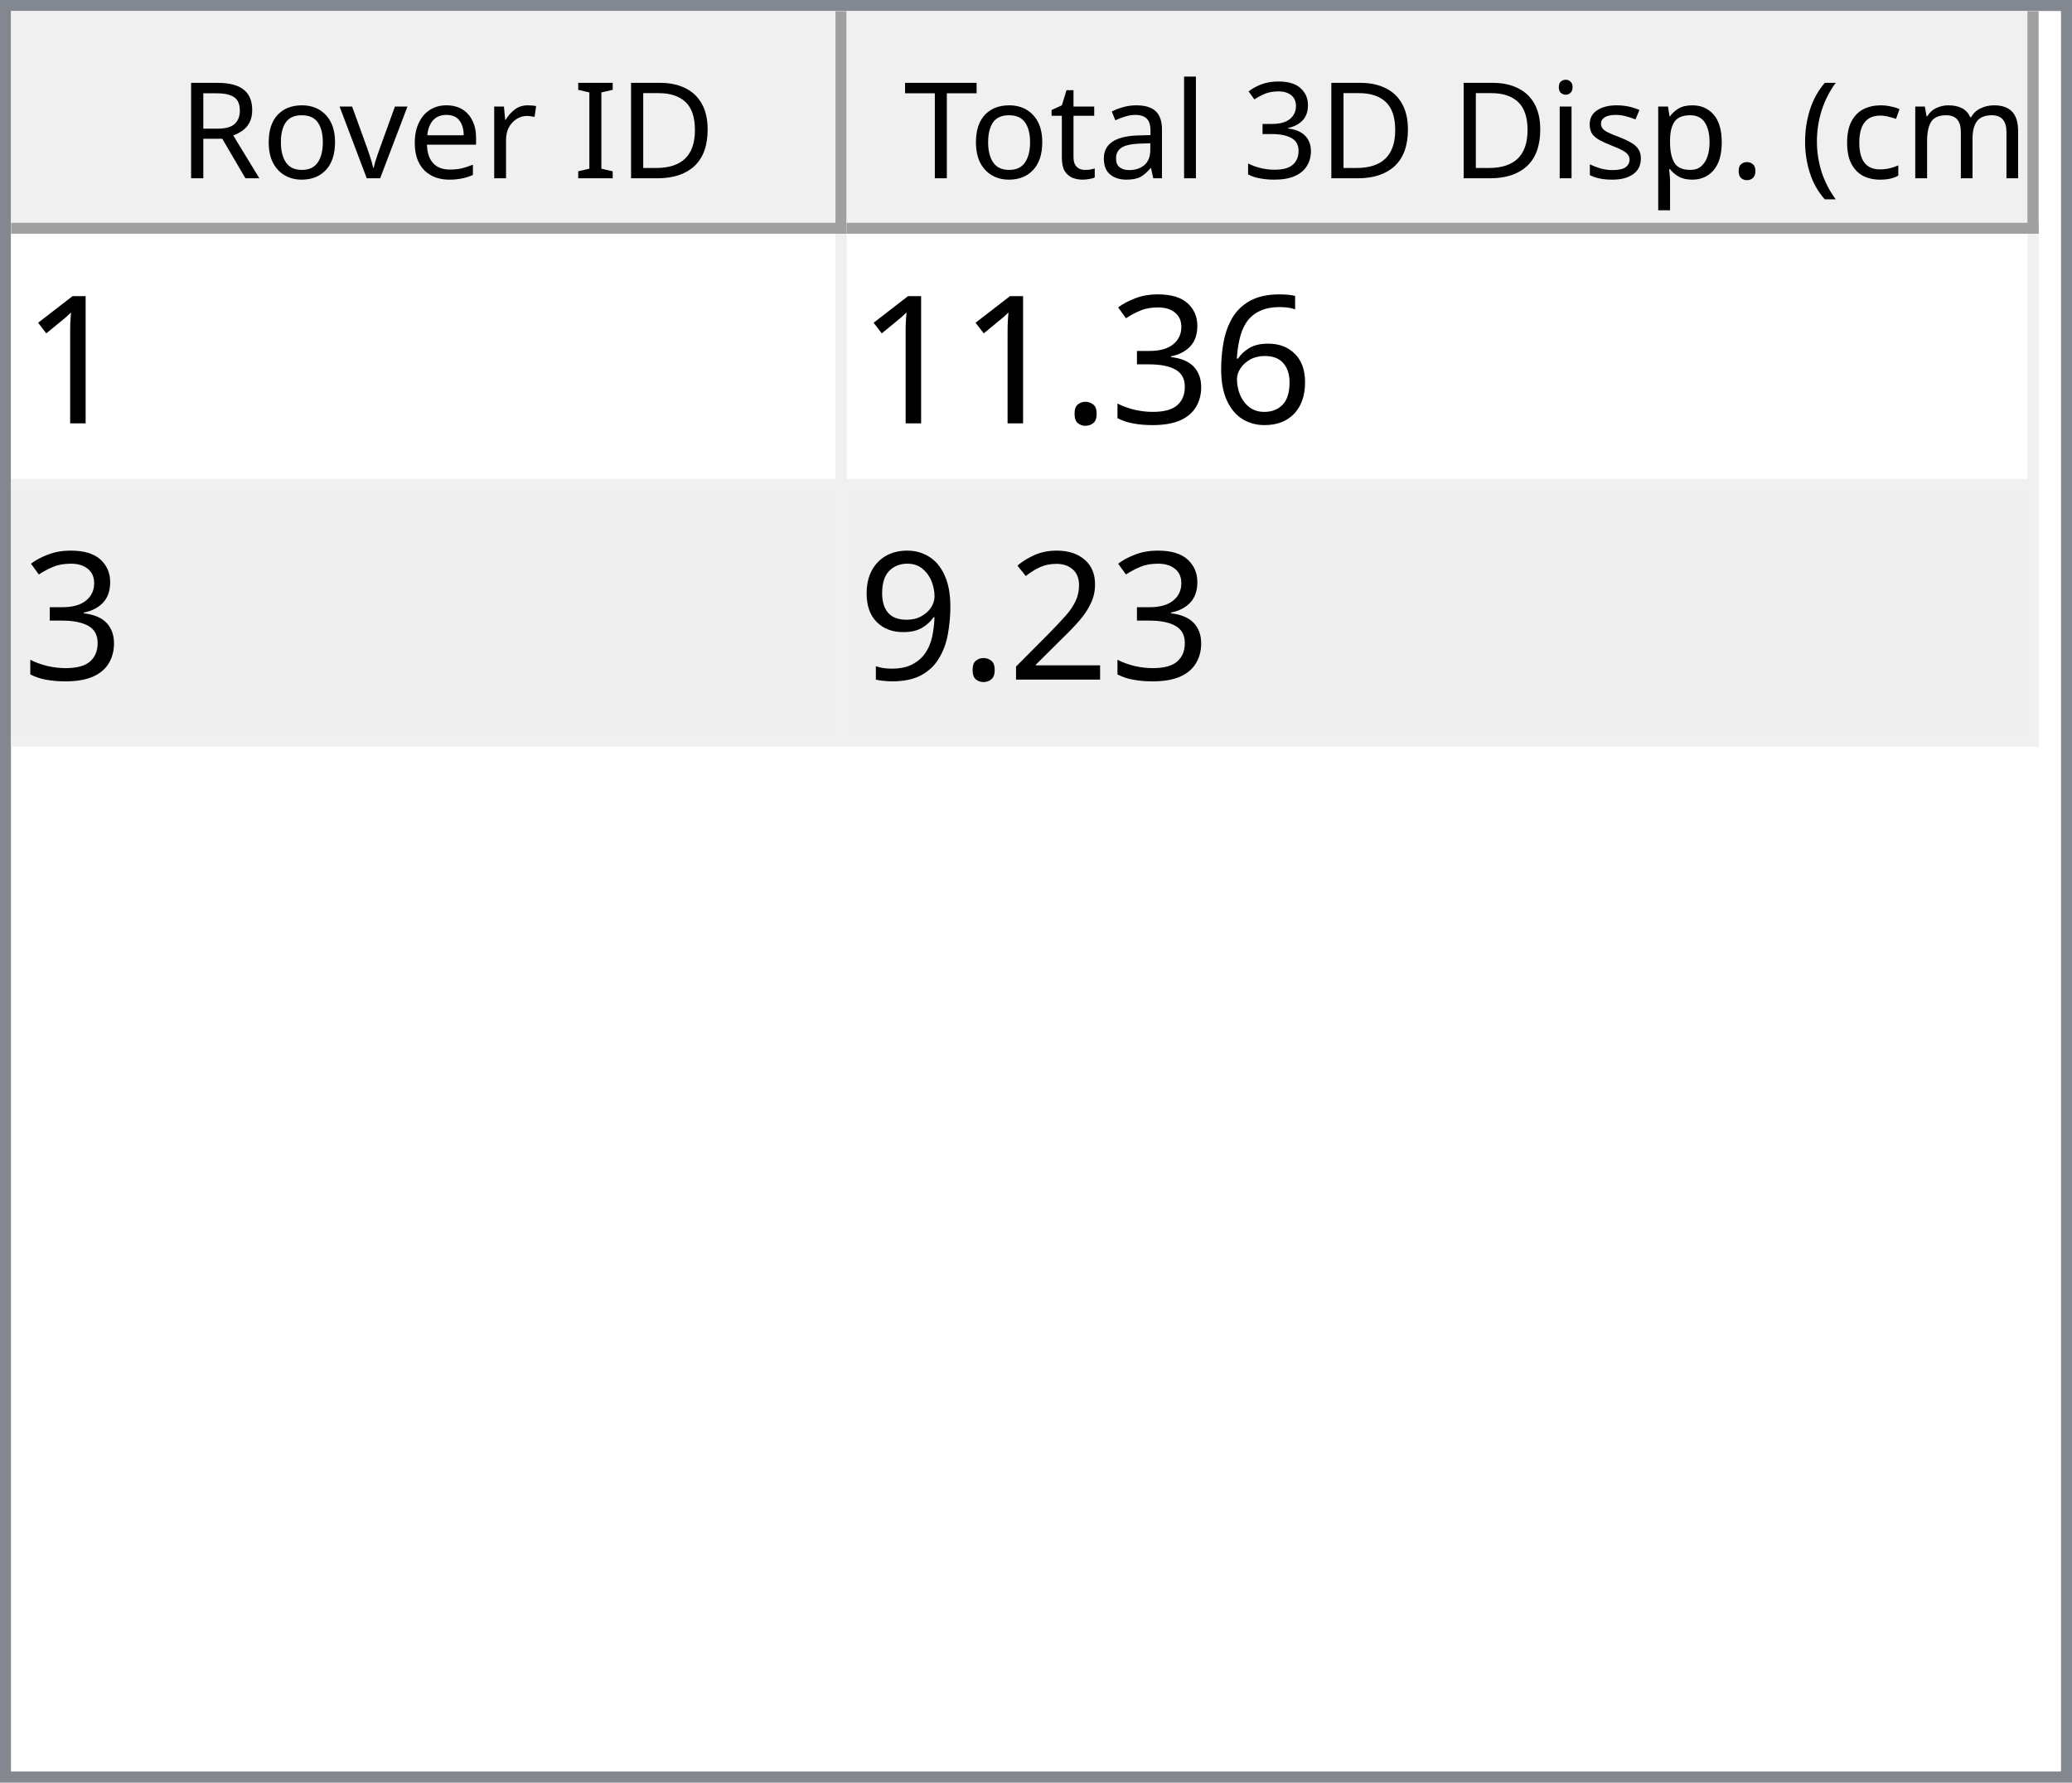
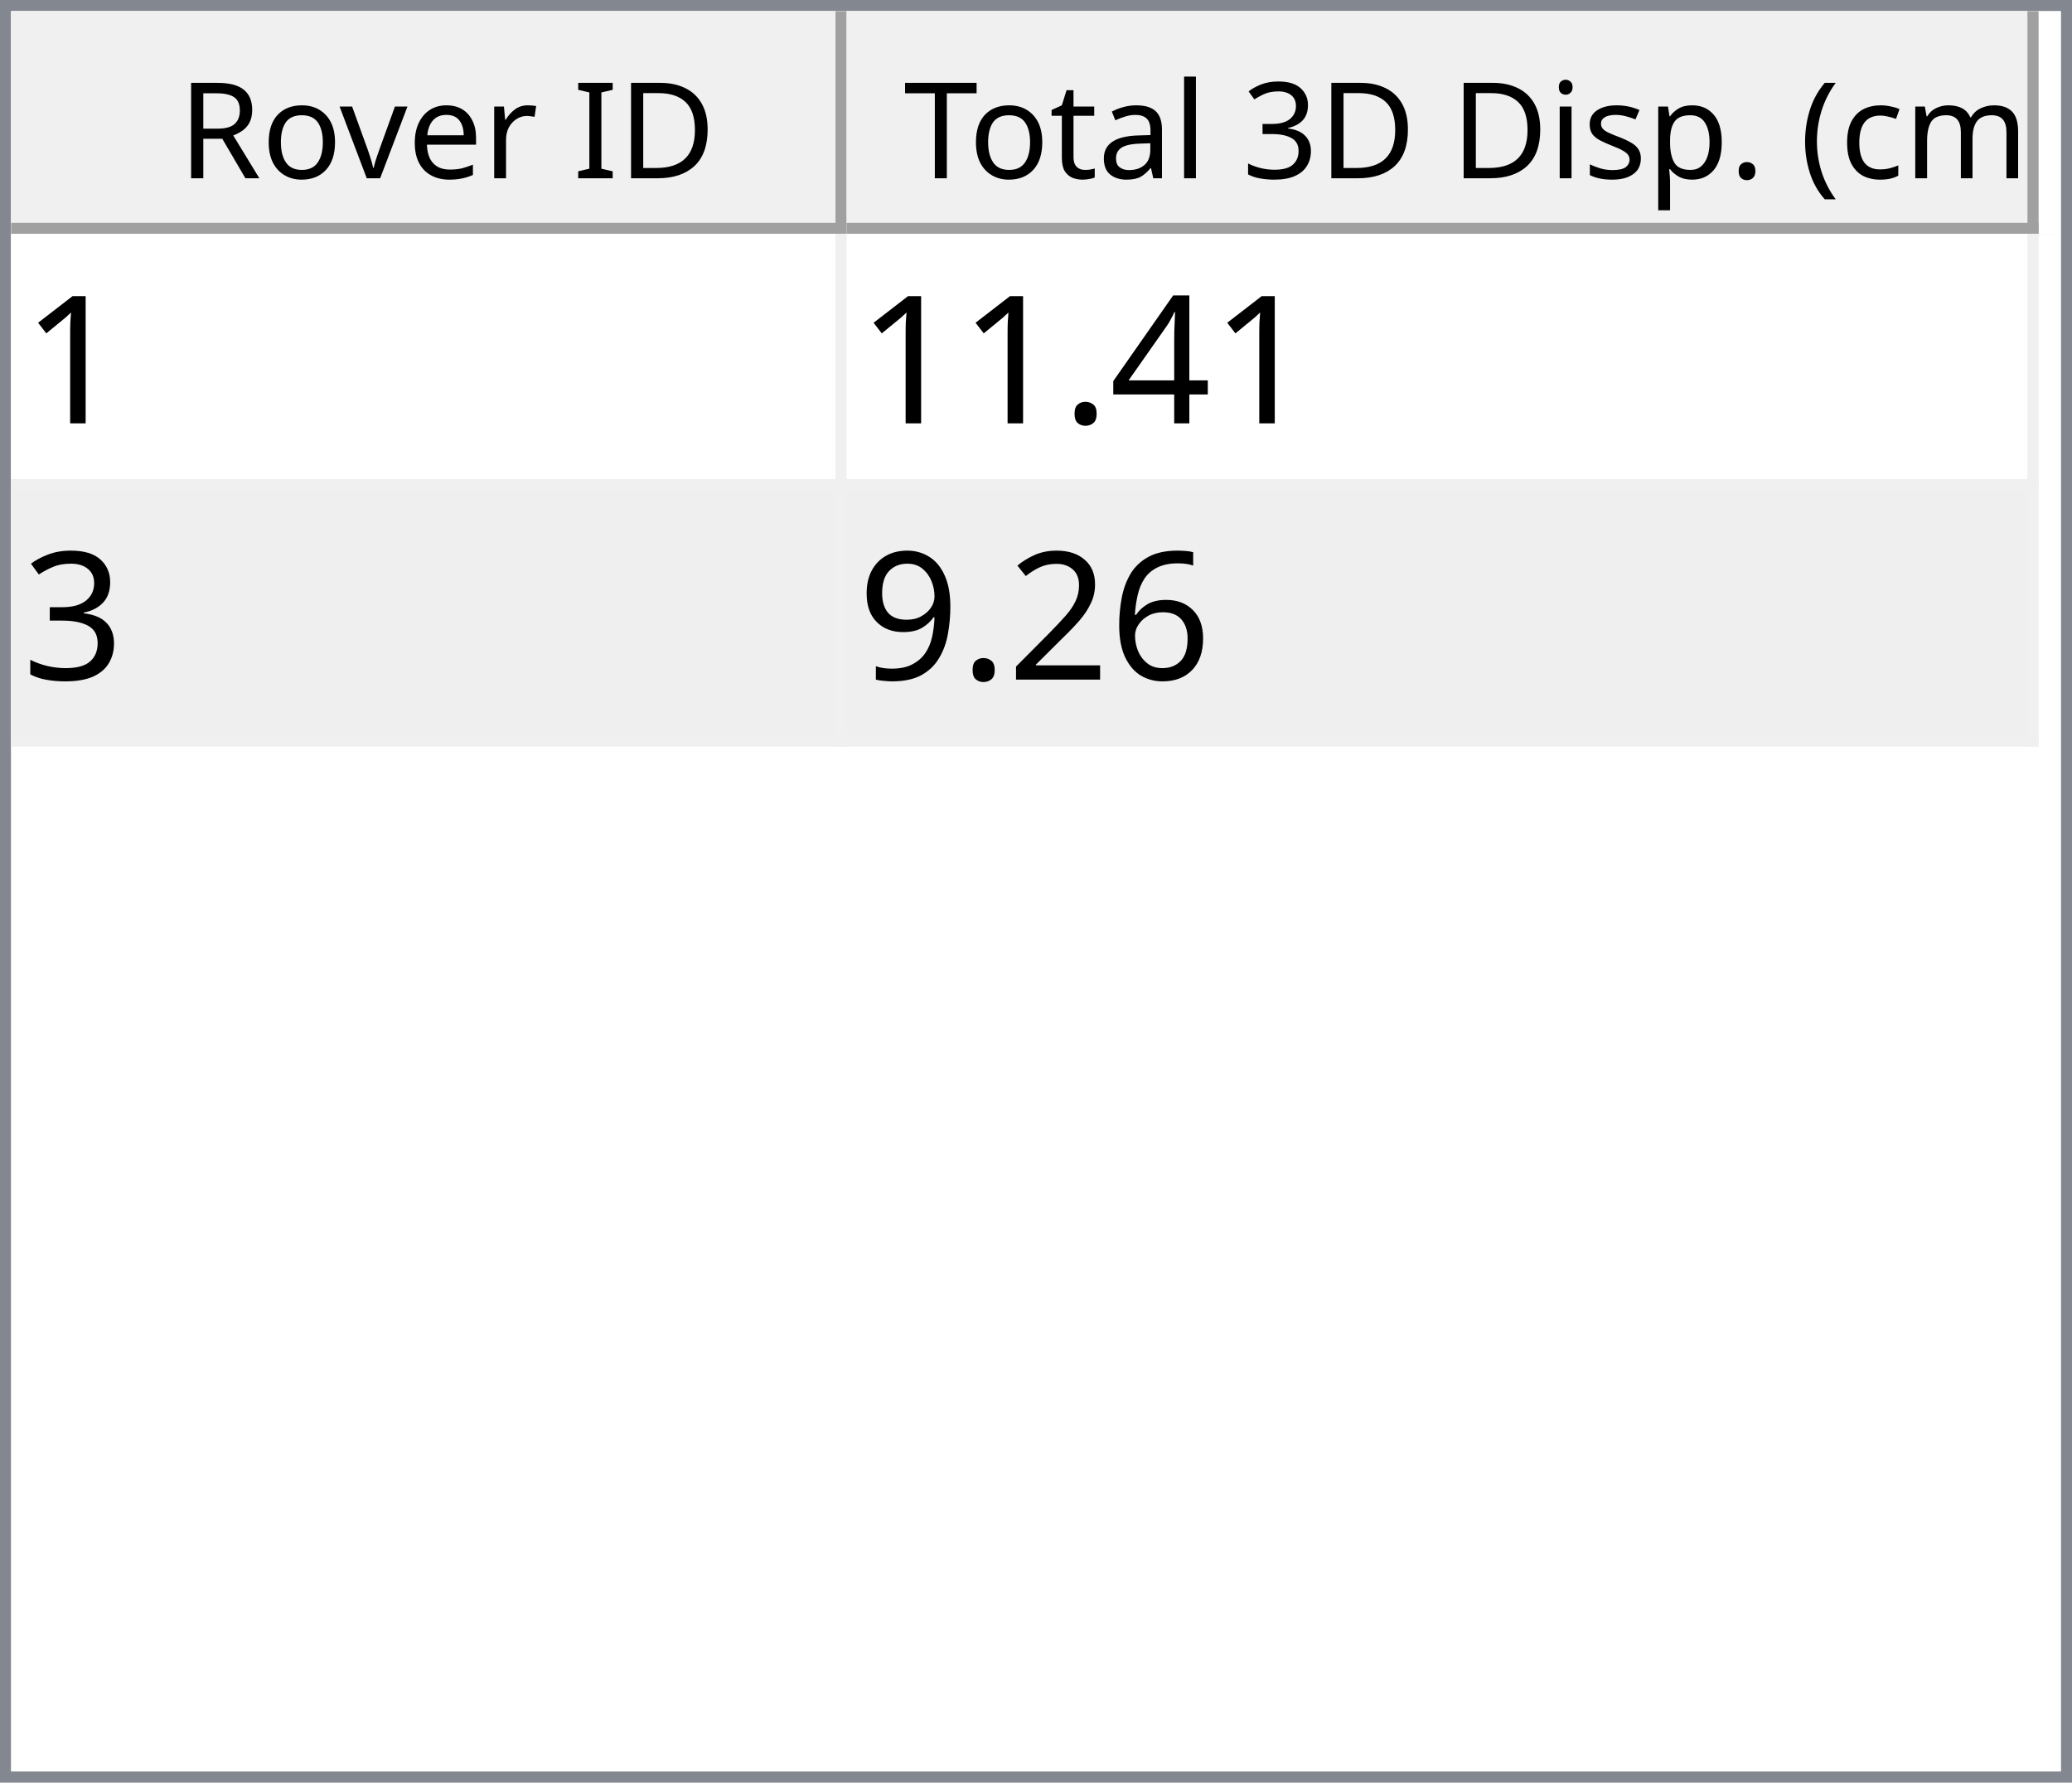
<svg xmlns="http://www.w3.org/2000/svg" style="fill-opacity:1; color-rendering:auto; color-interpolation:auto; text-rendering:auto; stroke:black; stroke-linecap:square; stroke-miterlimit:10; shape-rendering:auto; stroke-opacity:1; fill:black; stroke-dasharray:none; font-weight:normal; stroke-width:1; font-family:'Dialog'; font-style:normal; stroke-linejoin:miter; font-size:12px; stroke-dashoffset:0; image-rendering:auto;" width="186" height="160">
  <defs id="genericDefs" />
  <g>
    <defs id="defs1">
      <clipPath clipPathUnits="userSpaceOnUse" id="clipPath1">
        <path d="M0 0 L186 0 L186 160 L0 160 L0 0 Z" />
      </clipPath>
      <clipPath clipPathUnits="userSpaceOnUse" id="clipPath2">
        <path d="M0 0 L0 160 L186 160 L186 0 Z" />
      </clipPath>
      <clipPath clipPathUnits="userSpaceOnUse" id="clipPath3">
        <path d="M0 0 L0 20 L184 20 L184 0 Z" />
      </clipPath>
      <clipPath clipPathUnits="userSpaceOnUse" id="clipPath4">
        <path d="M0 0 L0 20 L75 20 L75 0 Z" />
      </clipPath>
      <clipPath clipPathUnits="userSpaceOnUse" id="clipPath5">
        <path d="M1 1 L1 19 L74 19 L74 1 Z" />
      </clipPath>
      <clipPath clipPathUnits="userSpaceOnUse" id="clipPath6">
        <path d="M0 0 L0 18 L73 18 L73 0 Z" />
      </clipPath>
      <clipPath clipPathUnits="userSpaceOnUse" id="clipPath7">
        <path d="M-0.5 -0.5 L-0.5 19.5 L74.5 19.5 L74.5 -0.5 Z" />
      </clipPath>
      <clipPath clipPathUnits="userSpaceOnUse" id="clipPath8">
        <path d="M0 0 L0 20 L107 20 L107 0 Z" />
      </clipPath>
      <clipPath clipPathUnits="userSpaceOnUse" id="clipPath9">
        <path d="M1 1 L1 19 L106 19 L106 1 Z" />
      </clipPath>
      <clipPath clipPathUnits="userSpaceOnUse" id="clipPath10">
        <path d="M0 0 L0 18 L105 18 L105 0 Z" />
      </clipPath>
      <clipPath clipPathUnits="userSpaceOnUse" id="clipPath11">
        <path d="M-0.5 -0.5 L-0.5 19.5 L106.5 19.5 L106.5 -0.5 Z" />
      </clipPath>
      <clipPath clipPathUnits="userSpaceOnUse" id="clipPath12">
        <path d="M0 0 L0 138 L184 138 L184 0 Z" />
      </clipPath>
      <clipPath clipPathUnits="userSpaceOnUse" id="clipPath13">
        <path d="M0 0 L0 46 L182 46 L182 0 Z" />
      </clipPath>
      <clipPath clipPathUnits="userSpaceOnUse" id="clipPath14">
        <path d="M-0.5 -0.5 L-0.5 45.5 L181.5 45.5 L181.5 -0.5 Z" />
      </clipPath>
      <clipPath clipPathUnits="userSpaceOnUse" id="clipPath15">
        <path d="M0 0 L0 22 L74 22 L74 0 Z" />
      </clipPath>
      <clipPath clipPathUnits="userSpaceOnUse" id="clipPath16">
        <path d="M0 0 L0 22 L106 22 L106 0 Z" />
      </clipPath>
      <font horiz-adv-x="64.551" id="font1">
        <font-face ascent="107.91" descent="25.098" units-per-em="100" style="font-style:normal; font-family:Segoe UI; font-weight:normal;" />
        <missing-glyph horiz-adv-x="64.551" d="M8.109 0 L8.109 68.266 L56.453 68.266 L56.453 0 L8.109 0 ZM15.328 7.234 L49.219 7.234 L49.219 61.031 L15.328 61.031 L15.328 7.234 Z" />
        <glyph unicode="D" horiz-adv-x="70.117" d="M9.188 0 L9.188 70.016 L28.516 70.016 Q65.531 70.016 65.531 35.891 Q65.531 19.672 55.25 9.836 Q44.969 0 27.734 0 L9.188 0 ZM17.391 62.594 L17.391 7.422 L27.828 7.422 Q41.609 7.422 49.273 14.797 Q56.938 22.172 56.938 35.688 Q56.938 62.594 28.328 62.594 L17.391 62.594 Z" />
        <glyph unicode="I" horiz-adv-x="26.611" d="M17.391 0 L9.188 0 L9.188 70.016 L17.391 70.016 L17.391 0 Z" />
        <glyph unicode=" " horiz-adv-x="27.393" d="" />
        <glyph unicode="r" horiz-adv-x="34.766" d="M34.188 41.891 Q32.078 43.5 28.125 43.5 Q23 43.5 19.555 38.672 Q16.109 33.844 16.109 25.484 L16.109 0 L8.109 0 L8.109 50 L16.109 50 L16.109 39.703 L16.312 39.703 Q18.016 44.969 21.531 47.922 Q25.047 50.875 29.391 50.875 Q32.516 50.875 34.188 50.203 L34.188 41.891 Z" />
        <glyph unicode="e" horiz-adv-x="52.295" d="M48.297 23 L12.984 23 Q13.188 14.656 17.484 10.109 Q21.781 5.562 29.297 5.562 Q37.75 5.562 44.828 11.141 L44.828 3.609 Q38.234 -1.172 27.391 -1.172 Q16.797 -1.172 10.742 5.641 Q4.688 12.453 4.688 24.812 Q4.688 36.469 11.305 43.82 Q17.922 51.172 27.734 51.172 Q37.547 51.172 42.922 44.828 Q48.297 38.484 48.297 27.203 L48.297 23 ZM40.094 29.781 Q40.047 36.719 36.75 40.578 Q33.453 44.438 27.594 44.438 Q21.922 44.438 17.969 40.383 Q14.016 36.328 13.094 29.781 L40.094 29.781 Z" />
        <glyph unicode="v" horiz-adv-x="47.9" d="M47.406 50 L27.484 0 L19.625 0 L0.688 50 L9.469 50 L22.172 13.672 Q23.578 9.672 23.922 6.688 L24.125 6.688 Q24.609 10.453 25.688 13.484 L38.969 50 L47.406 50 Z" />
        <glyph unicode="o" horiz-adv-x="58.594" d="M29 -1.172 Q17.922 -1.172 11.305 5.836 Q4.688 12.844 4.688 24.422 Q4.688 37.016 11.57 44.094 Q18.453 51.172 30.172 51.172 Q41.359 51.172 47.633 44.289 Q53.906 37.406 53.906 25.203 Q53.906 13.234 47.141 6.031 Q40.375 -1.172 29 -1.172 ZM29.594 44.438 Q21.875 44.438 17.383 39.188 Q12.891 33.938 12.891 24.703 Q12.891 15.828 17.43 10.695 Q21.969 5.562 29.594 5.562 Q37.359 5.562 41.531 10.594 Q45.703 15.625 45.703 24.906 Q45.703 34.281 41.531 39.359 Q37.359 44.438 29.594 44.438 Z" />
        <glyph unicode="R" horiz-adv-x="59.814" d="M59.375 0 L49.609 0 L37.891 19.625 Q36.281 22.359 34.766 24.289 Q33.25 26.219 31.664 27.438 Q30.078 28.656 28.25 29.219 Q26.422 29.781 24.125 29.781 L17.391 29.781 L17.391 0 L9.188 0 L9.188 70.016 L30.078 70.016 Q34.672 70.016 38.555 68.867 Q42.438 67.719 45.289 65.375 Q48.141 63.031 49.758 59.547 Q51.375 56.062 51.375 51.375 Q51.375 47.703 50.273 44.656 Q49.172 41.609 47.148 39.211 Q45.125 36.812 42.266 35.133 Q39.406 33.453 35.844 32.516 L35.844 32.328 Q37.594 31.547 38.891 30.547 Q40.188 29.547 41.359 28.18 Q42.531 26.812 43.68 25.078 Q44.828 23.344 46.234 21.047 L59.375 0 ZM17.391 62.594 L17.391 37.203 L28.516 37.203 Q31.594 37.203 34.203 38.133 Q36.812 39.062 38.719 40.797 Q40.625 42.531 41.703 45.047 Q42.781 47.562 42.781 50.688 Q42.781 56.297 39.141 59.445 Q35.5 62.594 28.609 62.594 L17.391 62.594 Z" />
        <glyph unicode=")" horiz-adv-x="30.176" d="M8.297 -15.922 L1.172 -15.922 Q16.406 2.344 16.406 26.812 Q16.406 51.469 1.078 70.016 L8.297 70.016 Q23.531 52.156 23.531 26.703 Q23.531 1.375 8.297 -15.922 Z" />
        <glyph unicode="m" horiz-adv-x="86.133" d="M79.109 0 L71.094 0 L71.094 28.719 Q71.094 37.016 68.531 40.727 Q65.969 44.438 59.906 44.438 Q54.781 44.438 51.195 39.75 Q47.609 35.062 47.609 28.516 L47.609 0 L39.594 0 L39.594 29.688 Q39.594 44.438 28.219 44.438 Q22.953 44.438 19.531 40.016 Q16.109 35.594 16.109 28.516 L16.109 0 L8.109 0 L8.109 50 L16.109 50 L16.109 42.094 L16.312 42.094 Q21.625 51.172 31.844 51.172 Q36.969 51.172 40.773 48.312 Q44.578 45.453 46 40.828 Q51.562 51.172 62.594 51.172 Q79.109 51.172 79.109 30.812 L79.109 0 Z" />
        <glyph unicode="c" horiz-adv-x="46.191" d="M42.188 2.297 Q36.422 -1.172 28.516 -1.172 Q17.828 -1.172 11.258 5.789 Q4.688 12.75 4.688 23.828 Q4.688 36.188 11.766 43.68 Q18.844 51.172 30.672 51.172 Q37.25 51.172 42.281 48.734 L42.281 40.531 Q36.719 44.438 30.375 44.438 Q22.703 44.438 17.797 38.945 Q12.891 33.453 12.891 24.516 Q12.891 15.719 17.508 10.641 Q22.125 5.562 29.891 5.562 Q36.422 5.562 42.188 9.906 L42.188 2.297 Z" />
        <glyph unicode="(" horiz-adv-x="30.176" d="M29.109 -15.922 L21.969 -15.922 Q6.844 1.375 6.844 26.703 Q6.844 52.156 21.969 70.016 L29.203 70.016 Q13.875 51.469 13.875 26.812 Q13.875 2.344 29.109 -15.922 Z" />
        <glyph unicode="." horiz-adv-x="21.68" d="M10.891 -1.078 Q8.641 -1.078 7.055 0.539 Q5.469 2.156 5.469 4.391 Q5.469 6.641 7.055 8.273 Q8.641 9.906 10.891 9.906 Q13.188 9.906 14.797 8.273 Q16.406 6.641 16.406 4.391 Q16.406 2.156 14.797 0.539 Q13.188 -1.078 10.891 -1.078 Z" />
        <glyph unicode="p" horiz-adv-x="58.789" d="M16.312 7.234 L16.109 7.234 L16.109 -23 L8.109 -23 L8.109 50 L16.109 50 L16.109 41.219 L16.312 41.219 Q22.219 51.172 33.594 51.172 Q43.266 51.172 48.688 44.461 Q54.109 37.75 54.109 26.469 Q54.109 13.922 48 6.375 Q41.891 -1.172 31.297 -1.172 Q21.578 -1.172 16.312 7.234 ZM16.109 27.391 L16.109 20.406 Q16.109 14.203 20.141 9.883 Q24.172 5.562 30.375 5.562 Q37.641 5.562 41.773 11.133 Q45.906 16.703 45.906 26.609 Q45.906 34.969 42.047 39.703 Q38.188 44.438 31.594 44.438 Q24.609 44.438 20.359 39.578 Q16.109 34.719 16.109 27.391 Z" />
        <glyph unicode="s" horiz-adv-x="42.432" d="M5.078 1.812 L5.078 10.406 Q11.625 5.562 19.484 5.562 Q30.031 5.562 30.031 12.594 Q30.031 14.594 29.125 15.992 Q28.219 17.391 26.68 18.461 Q25.141 19.531 23.07 20.383 Q21 21.234 18.609 22.172 Q15.281 23.484 12.766 24.828 Q10.25 26.172 8.57 27.859 Q6.891 29.547 6.031 31.695 Q5.172 33.844 5.172 36.719 Q5.172 40.234 6.789 42.945 Q8.406 45.656 11.086 47.484 Q13.766 49.312 17.211 50.242 Q20.656 51.172 24.312 51.172 Q30.812 51.172 35.938 48.922 L35.938 40.828 Q30.422 44.438 23.25 44.438 Q21 44.438 19.195 43.922 Q17.391 43.406 16.094 42.477 Q14.797 41.547 14.086 40.258 Q13.375 38.969 13.375 37.406 Q13.375 35.453 14.086 34.133 Q14.797 32.812 16.164 31.789 Q17.531 30.766 19.484 29.938 Q21.438 29.109 23.922 28.125 Q27.25 26.859 29.883 25.516 Q32.516 24.172 34.375 22.484 Q36.234 20.797 37.234 18.602 Q38.234 16.406 38.234 13.375 Q38.234 9.672 36.602 6.938 Q34.969 4.203 32.234 2.398 Q29.5 0.594 25.93 -0.289 Q22.359 -1.172 18.453 -1.172 Q10.75 -1.172 5.078 1.812 Z" />
        <glyph unicode="i" horiz-adv-x="24.219" d="M12.203 62.703 Q10.062 62.703 8.547 64.164 Q7.031 65.625 7.031 67.875 Q7.031 70.125 8.547 71.609 Q10.062 73.094 12.203 73.094 Q14.406 73.094 15.945 71.609 Q17.484 70.125 17.484 67.875 Q17.484 65.719 15.945 64.211 Q14.406 62.703 12.203 62.703 ZM16.109 0 L8.109 0 L8.109 50 L16.109 50 L16.109 0 Z" />
        <glyph unicode="3" horiz-adv-x="53.906" d="M46.531 19.828 Q46.531 15.094 44.75 11.211 Q42.969 7.328 39.719 4.57 Q36.469 1.812 31.93 0.297 Q27.391 -1.219 21.922 -1.219 Q11.922 -1.219 6 2.594 L6 11.188 Q13.094 5.609 22.219 5.609 Q25.875 5.609 28.828 6.539 Q31.781 7.469 33.906 9.227 Q36.031 10.984 37.18 13.477 Q38.328 15.969 38.328 19.094 Q38.328 32.812 18.797 32.812 L12.984 32.812 L12.984 39.594 L18.5 39.594 Q35.797 39.594 35.797 52.484 Q35.797 64.406 22.609 64.406 Q15.188 64.406 8.688 59.422 L8.688 67.188 Q15.375 71.188 24.609 71.188 Q29 71.188 32.57 69.969 Q36.141 68.75 38.68 66.555 Q41.219 64.359 42.609 61.281 Q44 58.203 44 54.5 Q44 40.672 30.031 36.719 L30.031 36.531 Q33.594 36.141 36.625 34.797 Q39.656 33.453 41.852 31.305 Q44.047 29.156 45.289 26.25 Q46.531 23.344 46.531 19.828 Z" />
        <glyph unicode="l" horiz-adv-x="24.219" d="M16.109 0 L8.109 0 L8.109 74.031 L16.109 74.031 L16.109 0 Z" />
        <glyph unicode="a" horiz-adv-x="50.879" d="M43.891 0 L35.891 0 L35.891 7.812 L35.688 7.812 Q30.469 -1.172 20.312 -1.172 Q12.844 -1.172 8.617 2.781 Q4.391 6.734 4.391 13.281 Q4.391 27.297 20.906 29.594 L35.891 31.688 Q35.891 44.438 25.594 44.438 Q16.547 44.438 9.281 38.281 L9.281 46.484 Q16.656 51.172 26.266 51.172 Q43.891 51.172 43.891 32.516 L43.891 0 ZM35.891 25.297 L23.828 23.641 Q18.266 22.859 15.43 20.875 Q12.594 18.891 12.594 13.875 Q12.594 10.203 15.211 7.883 Q17.828 5.562 22.172 5.562 Q28.125 5.562 32.008 9.742 Q35.891 13.922 35.891 20.312 L35.891 25.297 Z" />
        <glyph unicode="t" horiz-adv-x="33.887" d="M31.297 0.484 Q28.469 -1.078 23.828 -1.078 Q10.688 -1.078 10.688 13.578 L10.688 43.172 L2.094 43.172 L2.094 50 L10.688 50 L10.688 62.203 L18.703 64.797 L18.703 50 L31.297 50 L31.297 43.172 L18.703 43.172 L18.703 14.984 Q18.703 9.969 20.414 7.82 Q22.125 5.672 26.078 5.672 Q29.109 5.672 31.297 7.328 L31.297 0.484 Z" />
        <glyph unicode="T" horiz-adv-x="52.393" d="M50.594 62.594 L30.375 62.594 L30.375 0 L22.172 0 L22.172 62.594 L2 62.594 L2 70.016 L50.594 70.016 L50.594 62.594 Z" />
      </font>
      <font horiz-adv-x="75.0" id="font2">
        <font-face ascent="100.537" descent="21.973" units-per-em="100" style="font-style:normal; font-family:sans-serif; font-weight:normal;" />
        <missing-glyph horiz-adv-x="75.0" d="M12.5 0 L12.5 62.5 L62.5 62.5 L62.5 0 L12.5 0 ZM14.062 1.562 L60.938 1.562 L60.938 60.938 L14.062 60.938 L14.062 1.562 Z" />
        <glyph unicode="1" horiz-adv-x="55.615" d="M37.25 0 L28.469 0 L28.469 56 Q25.297 52.984 20.141 49.953 Q14.984 46.922 10.891 45.406 L10.891 53.906 Q18.266 57.375 23.781 62.305 Q29.297 67.234 31.594 71.875 L37.25 71.875 L37.25 0 Z" />
+         <glyph unicode="4" horiz-adv-x="55.615" d="M32.328 0 L32.328 17.141 L1.266 17.141 L1.266 25.203 L33.938 71.578 L41.109 71.578 L41.109 25.203 L50.781 25.203 L50.781 17.141 L41.109 17.141 L41.109 0 L32.328 0 ZM32.328 25.203 L32.328 57.469 L9.906 25.203 L32.328 25.203 Z" />
+         <glyph unicode="." horiz-adv-x="27.783" d="M9.078 0 L9.078 10.016 L19.094 10.016 L19.094 0 L9.078 0 Z" />
+         <glyph unicode="3" horiz-adv-x="55.615" d="M4.203 18.891 L12.984 20.062 Q14.5 12.594 18.141 9.297 Q21.781 6 27 6 Q33.203 6 37.477 10.297 Q41.75 14.594 41.75 20.953 Q41.75 27 37.797 30.93 Q33.844 34.859 27.734 34.859 Q25.25 34.859 21.531 33.891 L22.516 41.609 Q23.391 41.5 23.922 41.5 Q29.547 41.5 34.039 44.43 Q38.531 47.359 38.531 53.469 Q38.531 58.297 35.258 61.477 Q31.984 64.656 26.812 64.656 Q21.688 64.656 18.266 61.43 Q14.844 58.203 13.875 51.766 L5.078 53.328 Q6.688 62.156 12.398 67.016 Q18.109 71.875 26.609 71.875 Q32.469 71.875 37.398 69.359 Q42.328 66.844 44.945 62.5 Q47.562 58.156 47.562 53.266 Q47.562 48.641 45.07 44.828 Q42.578 41.016 37.703 38.766 Q44.047 37.312 47.562 32.695 Q51.078 28.078 51.078 21.141 Q51.078 11.766 44.242 5.25 Q37.406 -1.266 26.953 -1.266 Q17.531 -1.266 11.305 4.352 Q5.078 9.969 4.203 18.891 Z" />
        <glyph unicode="6" horiz-adv-x="55.615" d="M49.75 54.047 L41.016 53.375 Q39.844 58.547 37.703 60.891 Q34.125 64.656 28.906 64.656 Q24.703 64.656 21.531 62.312 Q17.391 59.281 14.992 53.469 Q12.594 47.656 12.5 36.922 Q15.672 41.75 20.266 44.094 Q24.859 46.438 29.891 46.438 Q38.672 46.438 44.852 39.969 Q51.031 33.5 51.031 23.25 Q51.031 16.5 48.125 10.719 Q45.219 4.938 40.141 1.859 Q35.062 -1.219 28.609 -1.219 Q17.625 -1.219 10.695 6.859 Q3.766 14.938 3.766 33.5 Q3.766 54.25 11.422 63.672 Q18.109 71.875 29.438 71.875 Q37.891 71.875 43.289 67.141 Q48.688 62.406 49.75 54.047 ZM13.875 23.188 Q13.875 18.656 15.797 14.508 Q17.719 10.359 21.188 8.18 Q24.656 6 28.469 6 Q34.031 6 38.039 10.492 Q42.047 14.984 42.047 22.703 Q42.047 30.125 38.086 34.398 Q34.125 38.672 28.125 38.672 Q22.172 38.672 18.023 34.398 Q13.875 30.125 13.875 23.188 Z" />
-         <glyph unicode="3" horiz-adv-x="55.615" d="M4.203 18.891 L12.984 20.062 Q14.5 12.594 18.141 9.297 Q21.781 6 27 6 Q33.203 6 37.477 10.297 Q41.75 14.594 41.75 20.953 Q41.75 27 37.797 30.93 Q33.844 34.859 27.734 34.859 Q25.25 34.859 21.531 33.891 L22.516 41.609 Q23.391 41.5 23.922 41.5 Q29.547 41.5 34.039 44.43 Q38.531 47.359 38.531 53.469 Q38.531 58.297 35.258 61.477 Q31.984 64.656 26.812 64.656 Q21.688 64.656 18.266 61.43 Q14.844 58.203 13.875 51.766 L5.078 53.328 Q6.688 62.156 12.398 67.016 Q18.109 71.875 26.609 71.875 Q32.469 71.875 37.398 69.359 Q42.328 66.844 44.945 62.5 Q47.562 58.156 47.562 53.266 Q47.562 48.641 45.07 44.828 Q42.578 41.016 37.703 38.766 Q44.047 37.312 47.562 32.695 Q51.078 28.078 51.078 21.141 Q51.078 11.766 44.242 5.25 Q37.406 -1.266 26.953 -1.266 Q17.531 -1.266 11.305 4.352 Q5.078 9.969 4.203 18.891 Z" />
-         <glyph unicode="." horiz-adv-x="27.783" d="M9.078 0 L9.078 10.016 L19.094 10.016 L19.094 0 L9.078 0 Z" />
        <glyph unicode="2" horiz-adv-x="55.615" d="M50.344 8.453 L50.344 0 L3.031 0 Q2.938 3.172 4.047 6.109 Q5.859 10.938 9.836 15.625 Q13.812 20.312 21.344 26.469 Q33.016 36.031 37.117 41.625 Q41.219 47.219 41.219 52.203 Q41.219 57.422 37.477 61.008 Q33.734 64.594 27.734 64.594 Q21.391 64.594 17.578 60.789 Q13.766 56.984 13.719 50.25 L4.688 51.172 Q5.609 61.281 11.664 66.578 Q17.719 71.875 27.938 71.875 Q38.234 71.875 44.242 66.164 Q50.25 60.453 50.25 52 Q50.25 47.703 48.492 43.555 Q46.734 39.406 42.656 34.812 Q38.578 30.219 29.109 22.219 Q21.188 15.578 18.945 13.211 Q16.703 10.844 15.234 8.453 L50.344 8.453 Z" />
        <glyph unicode="9" horiz-adv-x="55.615" d="M5.469 16.547 L13.922 17.328 Q14.984 11.375 18.016 8.688 Q21.047 6 25.781 6 Q29.828 6 32.883 7.859 Q35.938 9.719 37.891 12.82 Q39.844 15.922 41.164 21.195 Q42.484 26.469 42.484 31.938 Q42.484 32.516 42.438 33.688 Q39.797 29.5 35.234 26.883 Q30.672 24.266 25.344 24.266 Q16.453 24.266 10.305 30.711 Q4.156 37.156 4.156 47.703 Q4.156 58.594 10.578 65.234 Q17 71.875 26.656 71.875 Q33.641 71.875 39.43 68.117 Q45.219 64.359 48.219 57.398 Q51.219 50.438 51.219 37.25 Q51.219 23.531 48.242 15.406 Q45.266 7.281 39.383 3.031 Q33.5 -1.219 25.594 -1.219 Q17.188 -1.219 11.867 3.445 Q6.547 8.109 5.469 16.547 ZM41.453 48.141 Q41.453 55.719 37.43 60.156 Q33.406 64.594 27.734 64.594 Q21.875 64.594 17.531 59.812 Q13.188 55.031 13.188 47.406 Q13.188 40.578 17.312 36.305 Q21.438 32.031 27.484 32.031 Q33.594 32.031 37.523 36.305 Q41.453 40.578 41.453 48.141 Z" />
      </font>
    </defs>
    <g style="fill:white; stroke:white;">
      <rect x="0" y="0" width="186" style="clip-path:url(#clipPath1); stroke:none;" height="160" />
    </g>
    <g style="fill:white; text-rendering:optimizeSpeed; color-rendering:optimizeSpeed; image-rendering:optimizeSpeed; shape-rendering:crispEdges; stroke:white; color-interpolation:sRGB;">
      <rect x="0" width="186" height="160" y="0" style="stroke:none;" />
      <path style="stroke:none;" d="M0 160 L186 160 L186 0 L0 0 Z" />
    </g>
    <g style="fill:rgb(240,240,240); font-family:'Segoe UI'; stroke:rgb(240,240,240);">
      <rect x="0" y="0" width="186" style="clip-path:url(#clipPath2); stroke:none;" height="160" />
    </g>
    <g style="fill:rgb(130,135,144); font-family:'Segoe UI'; stroke:rgb(130,135,144);">
      <path d="M0 0 L186 0 L186 160 L0 160 L0 0 ZM1 1 L185 1 L185 159 L1 159 L1 1 Z" style="fill-rule:evenodd; clip-path:url(#clipPath2); stroke:none;" />
    </g>
    <g style="fill:white; font-family:'Segoe UI'; stroke:white;" transform="translate(1,1)">
      <rect x="0" y="0" width="184" style="clip-path:url(#clipPath3); stroke:none;" height="20" />
    </g>
    <g style="fill:rgb(240,240,240); font-family:'Segoe UI'; stroke:rgb(240,240,240);" transform="translate(1,1)">
      <rect x="0" y="0" width="75" style="clip-path:url(#clipPath4); stroke:none;" height="20" />
    </g>
    <g style="font-family:'Segoe UI';" transform="translate(2,2)">
      <text x="14" xml:space="preserve" y="14" style="clip-path:url(#clipPath6); stroke:none;">Rover ID</text>
    </g>
    <g style="fill:rgb(160,160,160); font-family:'Segoe UI'; stroke:rgb(160,160,160); stroke-linejoin:bevel;" transform="translate(1.5,1.5)">
      <line x1="74" x2="74" y1="0" style="fill:none; clip-path:url(#clipPath7);" y2="19" />
    </g>
    <g style="fill:rgb(160,160,160); font-family:'Segoe UI'; stroke:rgb(160,160,160); stroke-linejoin:bevel;" transform="matrix(1,0,0,1,1,1) translate(0.5,0.5)">
      <line x1="0" x2="74" y1="19" style="fill:none; clip-path:url(#clipPath7);" y2="19" />
    </g>
    <g style="fill:rgb(240,240,240); font-family:'Segoe UI'; stroke:rgb(240,240,240);" transform="translate(76,1)">
      <rect x="0" y="0" width="107" style="clip-path:url(#clipPath8); stroke:none;" height="20" />
    </g>
    <g style="font-family:'Segoe UI';" transform="translate(77,2)">
      <text x="1" xml:space="preserve" y="14" style="clip-path:url(#clipPath10); stroke:none;"> Total 3D Disp. (cm)</text>
    </g>
    <g style="fill:rgb(160,160,160); font-family:'Segoe UI'; stroke:rgb(160,160,160); stroke-linejoin:bevel;" transform="translate(76.5,1.5)">
      <line x1="106" x2="106" y1="0" style="fill:none; clip-path:url(#clipPath11);" y2="19" />
    </g>
    <g style="fill:rgb(160,160,160); font-family:'Segoe UI'; stroke:rgb(160,160,160); stroke-linejoin:bevel;" transform="matrix(1,0,0,1,76,1) translate(0.5,0.5)">
      <line x1="0" x2="106" y1="19" style="fill:none; clip-path:url(#clipPath11);" y2="19" />
    </g>
    <g style="fill:white; font-family:'Segoe UI'; stroke:white;" transform="translate(1,21)">
      <rect x="0" y="0" width="184" style="clip-path:url(#clipPath12); stroke:none;" height="138" />
    </g>
    <g style="fill:rgb(240,240,240); font-size:16px; font-family:sans-serif; stroke:rgb(240,240,240);" transform="translate(1,21)">
      <rect x="0" y="0" width="182" style="clip-path:url(#clipPath13); stroke:none;" height="46" />
      <line transform="translate(0.5,0.5)" x1="0" x2="181" y1="22" style="clip-path:url(#clipPath14); fill:none; stroke-linejoin:bevel;" y2="22" />
    </g>
    <g transform="matrix(1,0,0,1,1,21) translate(0.5,0.5)" style="fill:rgb(240,240,240); font-size:16px; font-family:sans-serif; stroke:rgb(240,240,240); stroke-linejoin:bevel;">
      <line x1="0" x2="181" y1="45" style="fill:none; clip-path:url(#clipPath14);" y2="45" />
    </g>
    <g transform="matrix(1,0,0,1,1,21) translate(0.5,0.5)" style="fill:rgb(240,240,240); font-size:16px; font-family:sans-serif; stroke:rgb(240,240,240); stroke-linejoin:bevel;">
      <line x1="74" x2="74" y1="0" style="fill:none; clip-path:url(#clipPath14);" y2="45" />
    </g>
    <g transform="matrix(1,0,0,1,1,21) translate(0.5,0.5)" style="fill:rgb(240,240,240); font-size:16px; font-family:sans-serif; stroke:rgb(240,240,240); stroke-linejoin:bevel;">
      <line x1="181" x2="181" y1="0" style="fill:none; clip-path:url(#clipPath14);" y2="45" />
    </g>
    <g style="fill:white; font-size:16px; font-family:sans-serif; stroke:white;" transform="matrix(1,0,0,1,1,21)">
      <rect x="0" y="0" width="74" style="clip-path:url(#clipPath15); stroke:none;" height="22" />
      <text x="1" y="17" style="fill:black; clip-path:url(#clipPath15); stroke:none;" xml:space="preserve">1</text>
    </g>
    <g style="fill:white; font-size:16px; font-family:sans-serif; stroke:white;" transform="matrix(1,0,0,1,1,21) translate(75,0)">
      <rect x="0" y="0" width="106" style="clip-path:url(#clipPath16); stroke:none;" height="22" />
-       <text x="1" y="17" style="fill:black; clip-path:url(#clipPath16); stroke:none;" xml:space="preserve">11.36</text>
+       <text x="1" y="17" style="fill:black; clip-path:url(#clipPath16); stroke:none;" xml:space="preserve">11.41</text>
    </g>
    <g style="fill:rgb(239,239,239); font-size:16px; font-family:sans-serif; stroke:rgb(239,239,239);" transform="matrix(1,0,0,1,1,21) translate(0,23)">
      <rect x="0" y="0" width="74" style="clip-path:url(#clipPath15); stroke:none;" height="22" />
      <text x="1" y="17" style="fill:black; clip-path:url(#clipPath15); stroke:none;" xml:space="preserve">3</text>
    </g>
    <g style="fill:rgb(239,239,239); font-size:16px; font-family:sans-serif; stroke:rgb(239,239,239);" transform="matrix(1,0,0,1,1,21) translate(75,23)">
      <rect x="0" y="0" width="106" style="clip-path:url(#clipPath16); stroke:none;" height="22" />
-       <text x="1" y="17" style="fill:black; clip-path:url(#clipPath16); stroke:none;" xml:space="preserve">9.23</text>
+       <text x="1" y="17" style="fill:black; clip-path:url(#clipPath16); stroke:none;" xml:space="preserve">9.26</text>
    </g>
  </g>
</svg>
